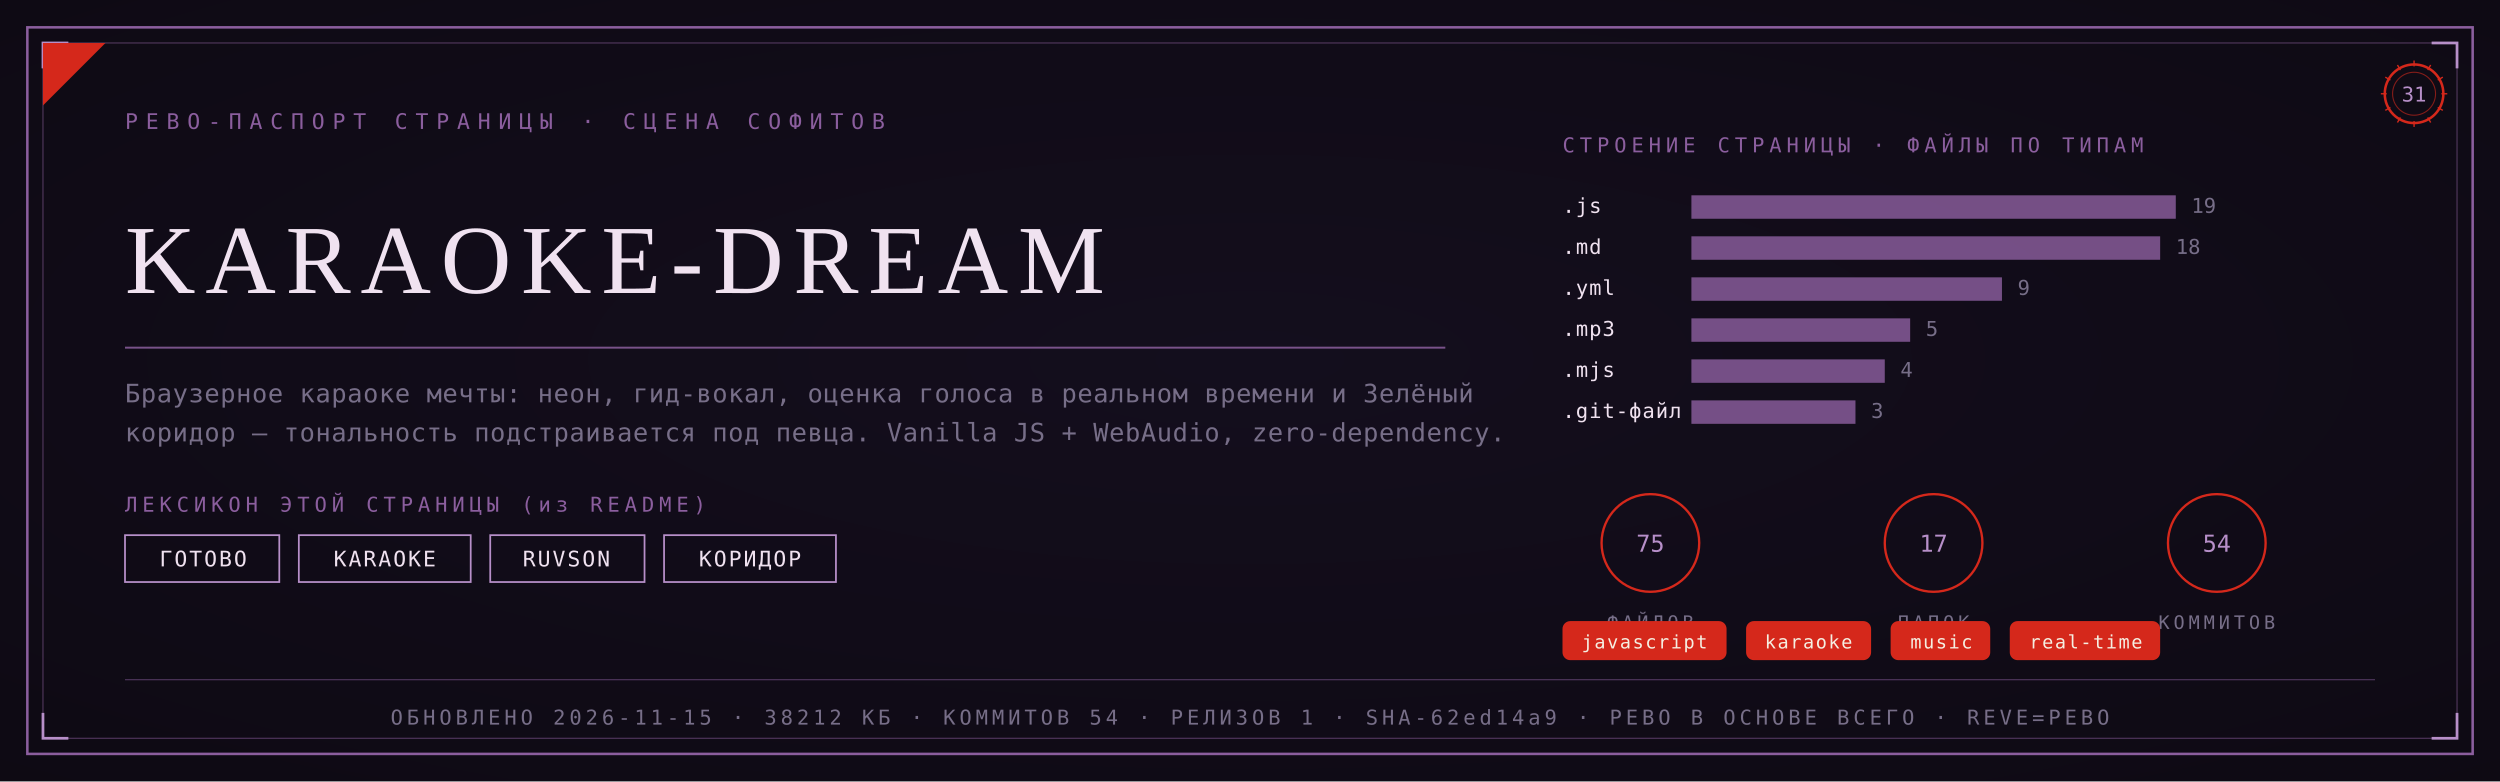
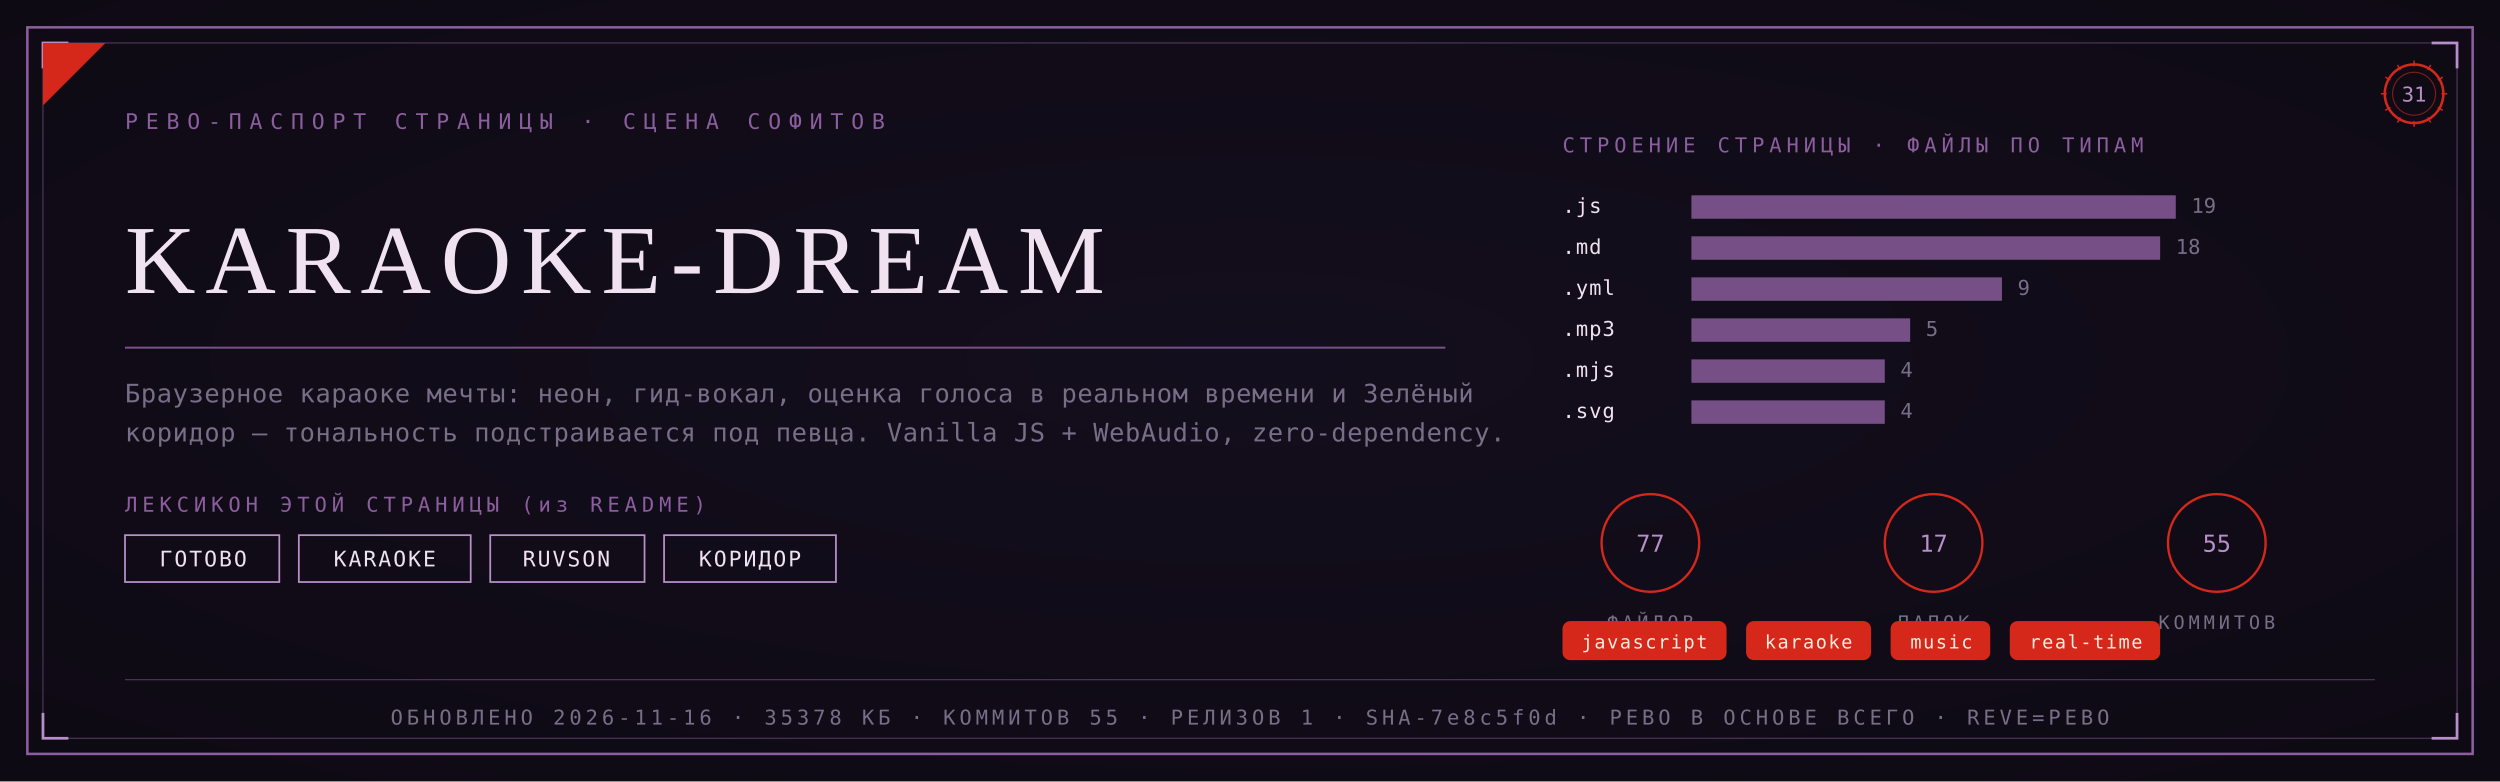
<svg xmlns="http://www.w3.org/2000/svg" viewBox="0 0 1280 400" width="1280" height="400">
  <defs>
    <radialGradient id="rp31" cx="0.5" cy="0.46" r="1.05">
      <stop offset="0" stop-color="#140E1E" />
      <stop offset="1" stop-color="#0B0810" />
    </radialGradient>
  </defs>
  <rect width="1280" height="400" fill="#0B0810" />
  <rect width="1280" height="400" fill="url(#rp31)" opacity="0.92" />
  <rect x="14" y="14" width="1252" height="372" fill="none" stroke="#8B5E9E" stroke-width="1.3" />
  <rect x="22" y="22" width="1236" height="356" fill="none" stroke="#8B5E9E" stroke-width="0.55" opacity="0.55" />
  <path d="M 22 35 L 22 22 L 35 22" fill="none" stroke="#B78FC9" stroke-width="1.4" />
  <path d="M 1258 35 L 1258 22 L 1245 22" fill="none" stroke="#B78FC9" stroke-width="1.4" />
  <path d="M 22 365 L 22 378 L 35 378" fill="none" stroke="#B78FC9" stroke-width="1.4" />
  <path d="M 1258 365 L 1258 378 L 1245 378" fill="none" stroke="#B78FC9" stroke-width="1.4" />
  <path d="M 22 54 L 22 22 L 54 22 Z" fill="#D5281B" />
  <text x="64" y="66" font-family="'Cascadia Mono', ui-monospace, Consolas, monospace" font-size="11" fill="#8B5E9E" letter-spacing="4">РЕВО-ПАСПОРТ СТРАНИЦЫ · СЦЕНА СОФИТОВ</text>
  <g transform="translate(1236,48)">
    <circle r="15" fill="none" stroke="#D5281B" stroke-width="1.3" />
    <circle r="11" fill="none" stroke="#D5281B" stroke-width="0.55" opacity="0.6" />
    <text y="4" text-anchor="middle" font-family="'Cascadia Mono', ui-monospace, Consolas, monospace" font-size="10.5" fill="#B78FC9">31</text>
    <g stroke="#D5281B" stroke-width="0.7">
      <line x1="0" y1="-17" x2="0" y2="-14" transform="rotate(0)" />
      <line x1="0" y1="-17" x2="0" y2="-14" transform="rotate(30)" />
      <line x1="0" y1="-17" x2="0" y2="-14" transform="rotate(60)" />
      <line x1="0" y1="-17" x2="0" y2="-14" transform="rotate(90)" />
      <line x1="0" y1="-17" x2="0" y2="-14" transform="rotate(120)" />
      <line x1="0" y1="-17" x2="0" y2="-14" transform="rotate(150)" />
      <line x1="0" y1="-17" x2="0" y2="-14" transform="rotate(180)" />
      <line x1="0" y1="-17" x2="0" y2="-14" transform="rotate(210)" />
      <line x1="0" y1="-17" x2="0" y2="-14" transform="rotate(240)" />
      <line x1="0" y1="-17" x2="0" y2="-14" transform="rotate(270)" />
      <line x1="0" y1="-17" x2="0" y2="-14" transform="rotate(300)" />
      <line x1="0" y1="-17" x2="0" y2="-14" transform="rotate(330)" />
    </g>
  </g>
  <text x="64" y="150" font-family="Georgia, 'Times New Roman', serif" font-size="50.0" fill="#F0E2F0" letter-spacing="5">KARAOKE-DREAM</text>
  <line x1="64" y1="178" x2="740" y2="178" stroke="#8B5E9E" stroke-width="1" opacity="0.85" />
  <text x="64" y="206" font-family="'Cascadia Mono', ui-monospace, Consolas, monospace" font-size="13" fill="#776E88" letter-spacing="0.3">Браузерное караоке мечты: неон, гид-вокал, оценка голоса в реальном времени и Зелёный</text>
  <text x="64" y="226" font-family="'Cascadia Mono', ui-monospace, Consolas, monospace" font-size="13" fill="#776E88" letter-spacing="0.3">коридор — тональность подстраивается под певца. Vanilla JS + WebAudio, zero-dependency.</text>
  <text x="64" y="262" font-family="'Cascadia Mono', ui-monospace, Consolas, monospace" font-size="10.5" fill="#8B5E9E" letter-spacing="2.5">ЛЕКСИКОН ЭТОЙ СТРАНИЦЫ (из README)</text>
  <rect x="64" y="274" width="79" height="24" fill="none" stroke="#B78FC9" stroke-width="0.9" />
  <text x="104" y="290" text-anchor="middle" font-family="'Cascadia Mono', ui-monospace, Consolas, monospace" font-size="11" fill="#F0E2F0" letter-spacing="1">ГОТОВО</text>
  <rect x="153" y="274" width="88" height="24" fill="none" stroke="#B78FC9" stroke-width="0.9" />
  <text x="197" y="290" text-anchor="middle" font-family="'Cascadia Mono', ui-monospace, Consolas, monospace" font-size="11" fill="#F0E2F0" letter-spacing="1">KARAOKE</text>
  <rect x="251" y="274" width="79" height="24" fill="none" stroke="#B78FC9" stroke-width="0.9" />
  <text x="290" y="290" text-anchor="middle" font-family="'Cascadia Mono', ui-monospace, Consolas, monospace" font-size="11" fill="#F0E2F0" letter-spacing="1">RUVSON</text>
  <rect x="340" y="274" width="88" height="24" fill="none" stroke="#B78FC9" stroke-width="0.9" />
  <text x="384" y="290" text-anchor="middle" font-family="'Cascadia Mono', ui-monospace, Consolas, monospace" font-size="11" fill="#F0E2F0" letter-spacing="1">КОРИДОР</text>
  <text x="800" y="78" font-family="'Cascadia Mono', ui-monospace, Consolas, monospace" font-size="10.5" fill="#8B5E9E" letter-spacing="2.5">СТРОЕНИЕ СТРАНИЦЫ · ФАЙЛЫ ПО ТИПАМ</text>
  <text x="800" y="109" font-family="'Cascadia Mono', ui-monospace, Consolas, monospace" font-size="10.5" fill="#F0E2F0" letter-spacing="0.5">.js</text>
  <rect x="866" y="100" width="248" height="12" fill="#8B5E9E" opacity="0.82" />
  <text x="1122" y="109" font-family="'Cascadia Mono', ui-monospace, Consolas, monospace" font-size="10.5" fill="#776E88">19</text>
  <text x="800" y="130" font-family="'Cascadia Mono', ui-monospace, Consolas, monospace" font-size="10.5" fill="#F0E2F0" letter-spacing="0.5">.md</text>
  <rect x="866" y="121" width="240" height="12" fill="#8B5E9E" opacity="0.82" />
  <text x="1114" y="130" font-family="'Cascadia Mono', ui-monospace, Consolas, monospace" font-size="10.5" fill="#776E88">18</text>
  <text x="800" y="151" font-family="'Cascadia Mono', ui-monospace, Consolas, monospace" font-size="10.5" fill="#F0E2F0" letter-spacing="0.5">.yml</text>
  <rect x="866" y="142" width="159" height="12" fill="#8B5E9E" opacity="0.82" />
  <text x="1033" y="151" font-family="'Cascadia Mono', ui-monospace, Consolas, monospace" font-size="10.5" fill="#776E88">9</text>
  <text x="800" y="172" font-family="'Cascadia Mono', ui-monospace, Consolas, monospace" font-size="10.5" fill="#F0E2F0" letter-spacing="0.5">.mp3</text>
  <rect x="866" y="163" width="112" height="12" fill="#8B5E9E" opacity="0.82" />
  <text x="986" y="172" font-family="'Cascadia Mono', ui-monospace, Consolas, monospace" font-size="10.5" fill="#776E88">5</text>
  <text x="800" y="193" font-family="'Cascadia Mono', ui-monospace, Consolas, monospace" font-size="10.5" fill="#F0E2F0" letter-spacing="0.5">.mjs</text>
  <rect x="866" y="184" width="99" height="12" fill="#8B5E9E" opacity="0.82" />
  <text x="973" y="193" font-family="'Cascadia Mono', ui-monospace, Consolas, monospace" font-size="10.5" fill="#776E88">4</text>
-   <text x="800" y="214" font-family="'Cascadia Mono', ui-monospace, Consolas, monospace" font-size="10.5" fill="#F0E2F0" letter-spacing="0.5">.git-файл</text>
-   <rect x="866" y="205" width="84" height="12" fill="#8B5E9E" opacity="0.82" />
-   <text x="958" y="214" font-family="'Cascadia Mono', ui-monospace, Consolas, monospace" font-size="10.5" fill="#776E88">3</text>
+   <text x="800" y="214" font-family="'Cascadia Mono', ui-monospace, Consolas, monospace" font-size="10.5" fill="#F0E2F0" letter-spacing="0.5">.svg</text>
+   <rect x="866" y="205" width="99" height="12" fill="#8B5E9E" opacity="0.82" />
+   <text x="973" y="214" font-family="'Cascadia Mono', ui-monospace, Consolas, monospace" font-size="10.5" fill="#776E88">4</text>
  <g transform="translate(845,278)">
    <circle r="25" fill="none" stroke="#D5281B" stroke-width="1.2" />
-     <text y="4.5" text-anchor="middle" font-family="'Cascadia Mono', ui-monospace, Consolas, monospace" font-size="12" fill="#B78FC9">75</text>
+     <text y="4.5" text-anchor="middle" font-family="'Cascadia Mono', ui-monospace, Consolas, monospace" font-size="12" fill="#B78FC9">77</text>
    <text y="44" text-anchor="middle" font-family="'Cascadia Mono', ui-monospace, Consolas, monospace" font-size="9.5" fill="#776E88" letter-spacing="2">ФАЙЛОВ</text>
  </g>
  <g transform="translate(990,278)">
    <circle r="25" fill="none" stroke="#D5281B" stroke-width="1.2" />
    <text y="4.5" text-anchor="middle" font-family="'Cascadia Mono', ui-monospace, Consolas, monospace" font-size="12" fill="#B78FC9">17</text>
    <text y="44" text-anchor="middle" font-family="'Cascadia Mono', ui-monospace, Consolas, monospace" font-size="9.5" fill="#776E88" letter-spacing="2">ПАПОК</text>
  </g>
  <g transform="translate(1135,278)">
    <circle r="25" fill="none" stroke="#D5281B" stroke-width="1.2" />
-     <text y="4.5" text-anchor="middle" font-family="'Cascadia Mono', ui-monospace, Consolas, monospace" font-size="12" fill="#B78FC9">54</text>
+     <text y="4.5" text-anchor="middle" font-family="'Cascadia Mono', ui-monospace, Consolas, monospace" font-size="12" fill="#B78FC9">55</text>
    <text y="44" text-anchor="middle" font-family="'Cascadia Mono', ui-monospace, Consolas, monospace" font-size="9.5" fill="#776E88" letter-spacing="2">КОММИТОВ</text>
  </g>
  <rect x="800" y="318" rx="4" width="84" height="20" fill="#D5281B" />
  <text x="842" y="332" text-anchor="middle" font-family="'Cascadia Mono', ui-monospace, Consolas, monospace" font-size="9.5" fill="#F5EFE2" letter-spacing="0.8">javascript</text>
  <rect x="894" y="318" rx="4" width="64" height="20" fill="#D5281B" />
  <text x="926" y="332" text-anchor="middle" font-family="'Cascadia Mono', ui-monospace, Consolas, monospace" font-size="9.5" fill="#F5EFE2" letter-spacing="0.8">karaoke</text>
  <rect x="968" y="318" rx="4" width="51" height="20" fill="#D5281B" />
  <text x="994" y="332" text-anchor="middle" font-family="'Cascadia Mono', ui-monospace, Consolas, monospace" font-size="9.5" fill="#F5EFE2" letter-spacing="0.8">music</text>
  <rect x="1029" y="318" rx="4" width="77" height="20" fill="#D5281B" />
  <text x="1068" y="332" text-anchor="middle" font-family="'Cascadia Mono', ui-monospace, Consolas, monospace" font-size="9.5" fill="#F5EFE2" letter-spacing="0.8">real-time</text>
  <line x1="64" y1="348" x2="1216" y2="348" stroke="#8B5E9E" stroke-width="0.6" opacity="0.5" />
-   <text x="640" y="371" text-anchor="middle" font-family="'Cascadia Mono', ui-monospace, Consolas, monospace" font-size="10.5" fill="#776E88" letter-spacing="2">ОБНОВЛЕНО 2026-11-15 · 38212 КБ · КОММИТОВ 54 · РЕЛИЗОВ 1 · SHA-62ed14a9 · РЕВО В ОСНОВЕ ВСЕГО · REVE=РЕВО</text>
+   <text x="640" y="371" text-anchor="middle" font-family="'Cascadia Mono', ui-monospace, Consolas, monospace" font-size="10.5" fill="#776E88" letter-spacing="2">ОБНОВЛЕНО 2026-11-16 · 35378 КБ · КОММИТОВ 55 · РЕЛИЗОВ 1 · SHA-7e8c5f0d · РЕВО В ОСНОВЕ ВСЕГО · REVE=РЕВО</text>
</svg>
